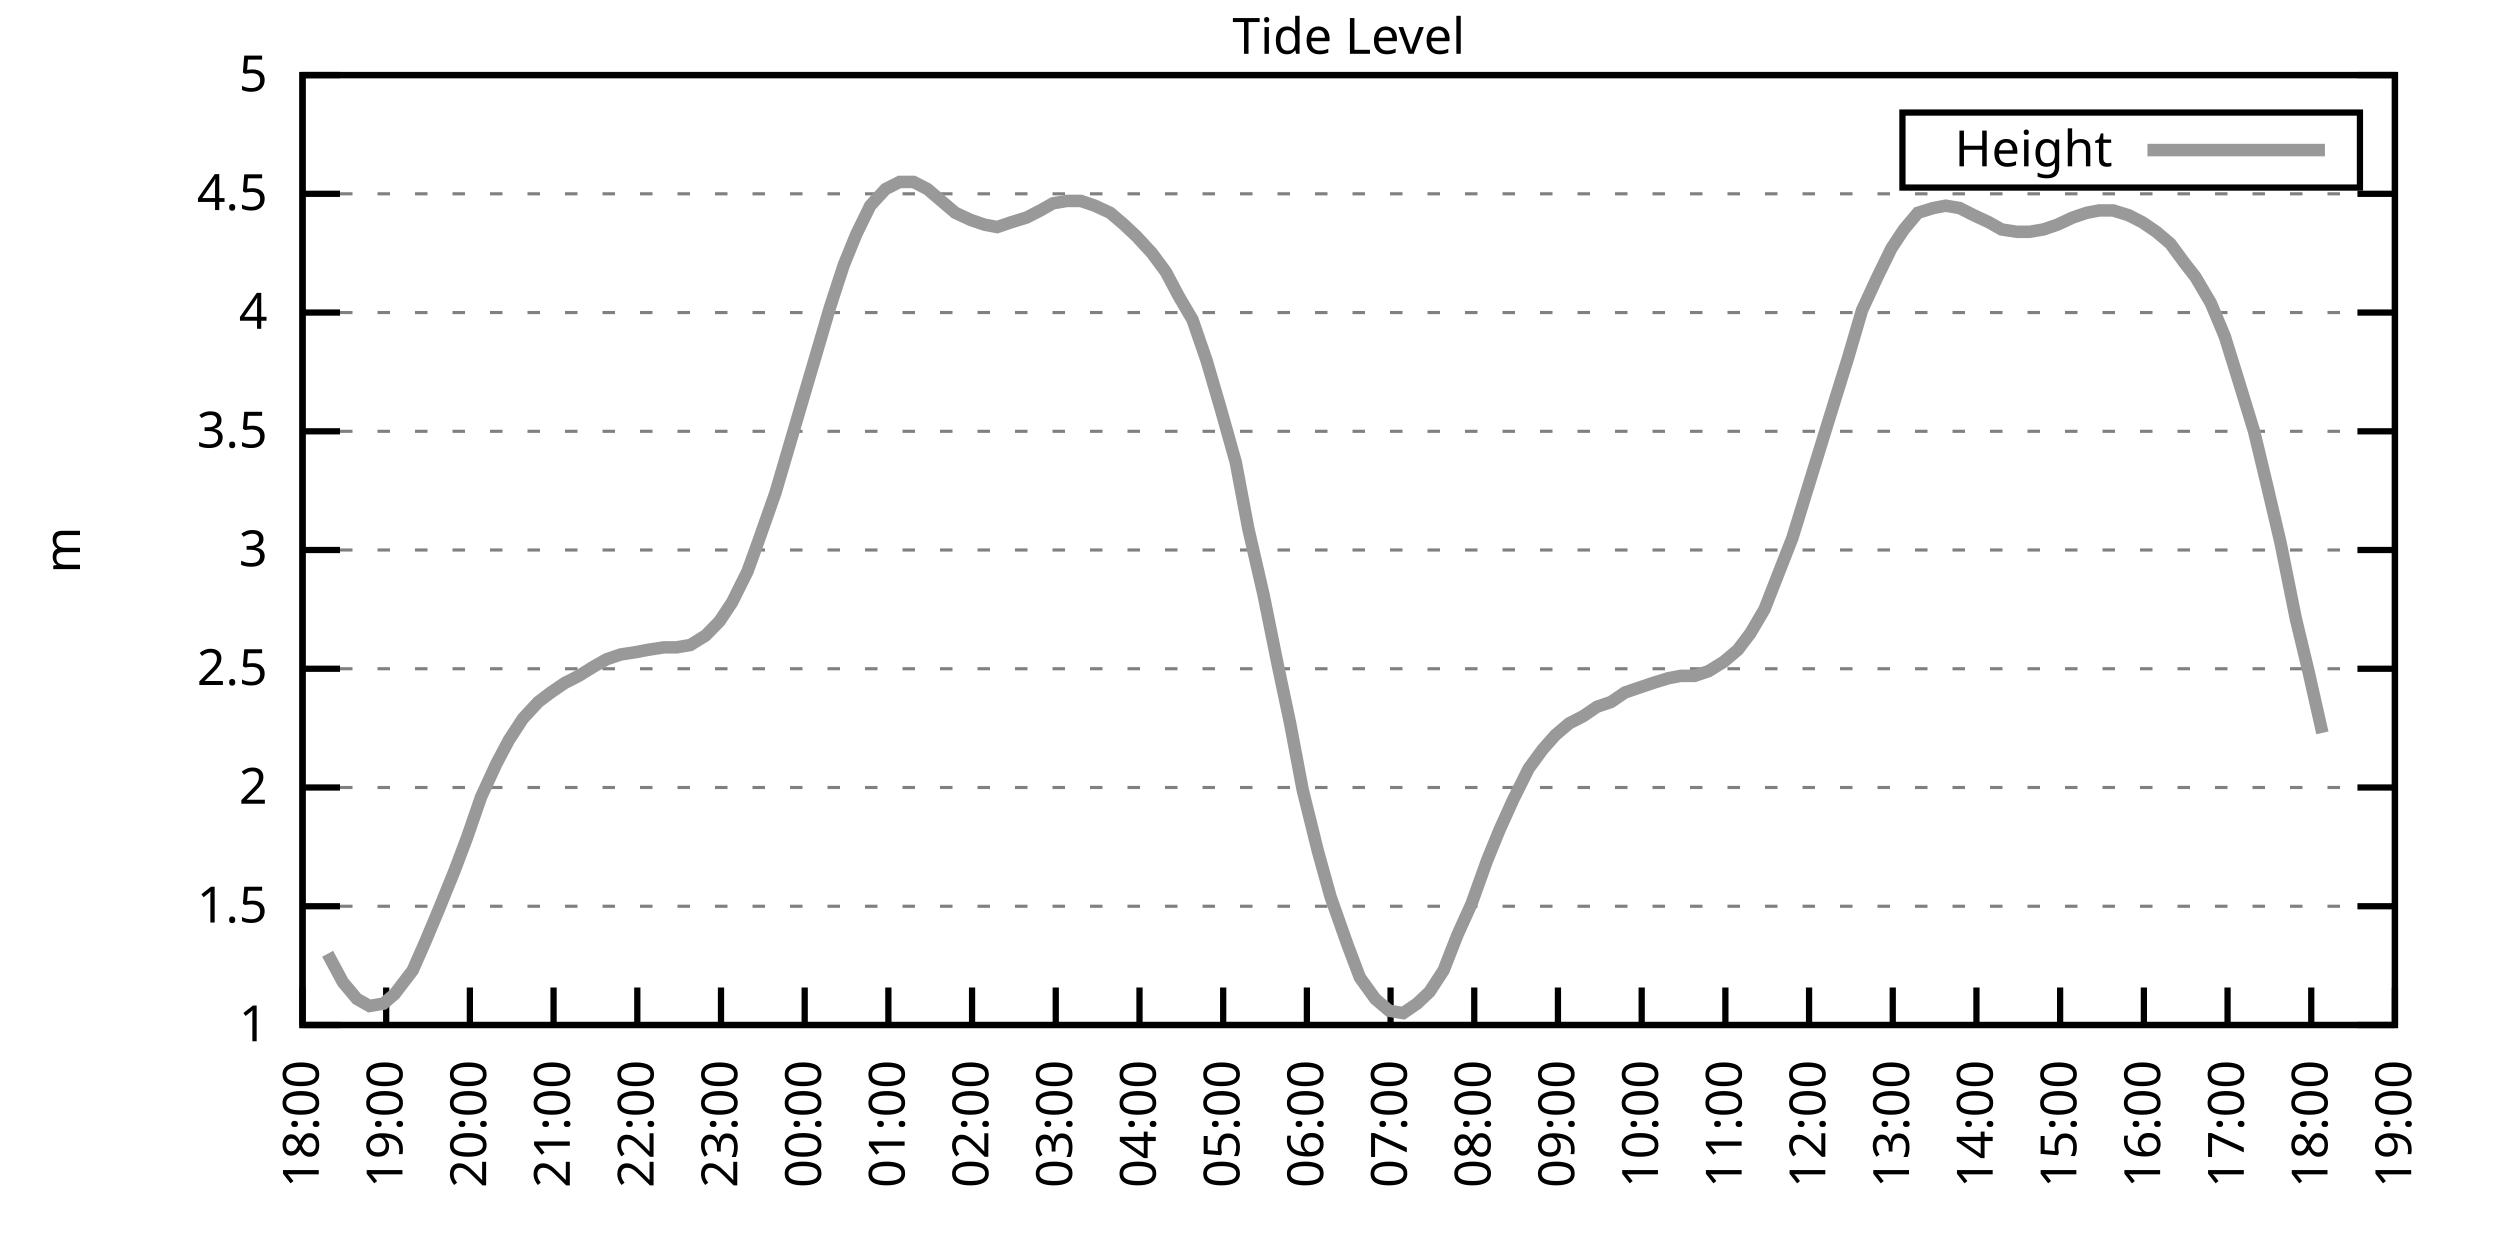
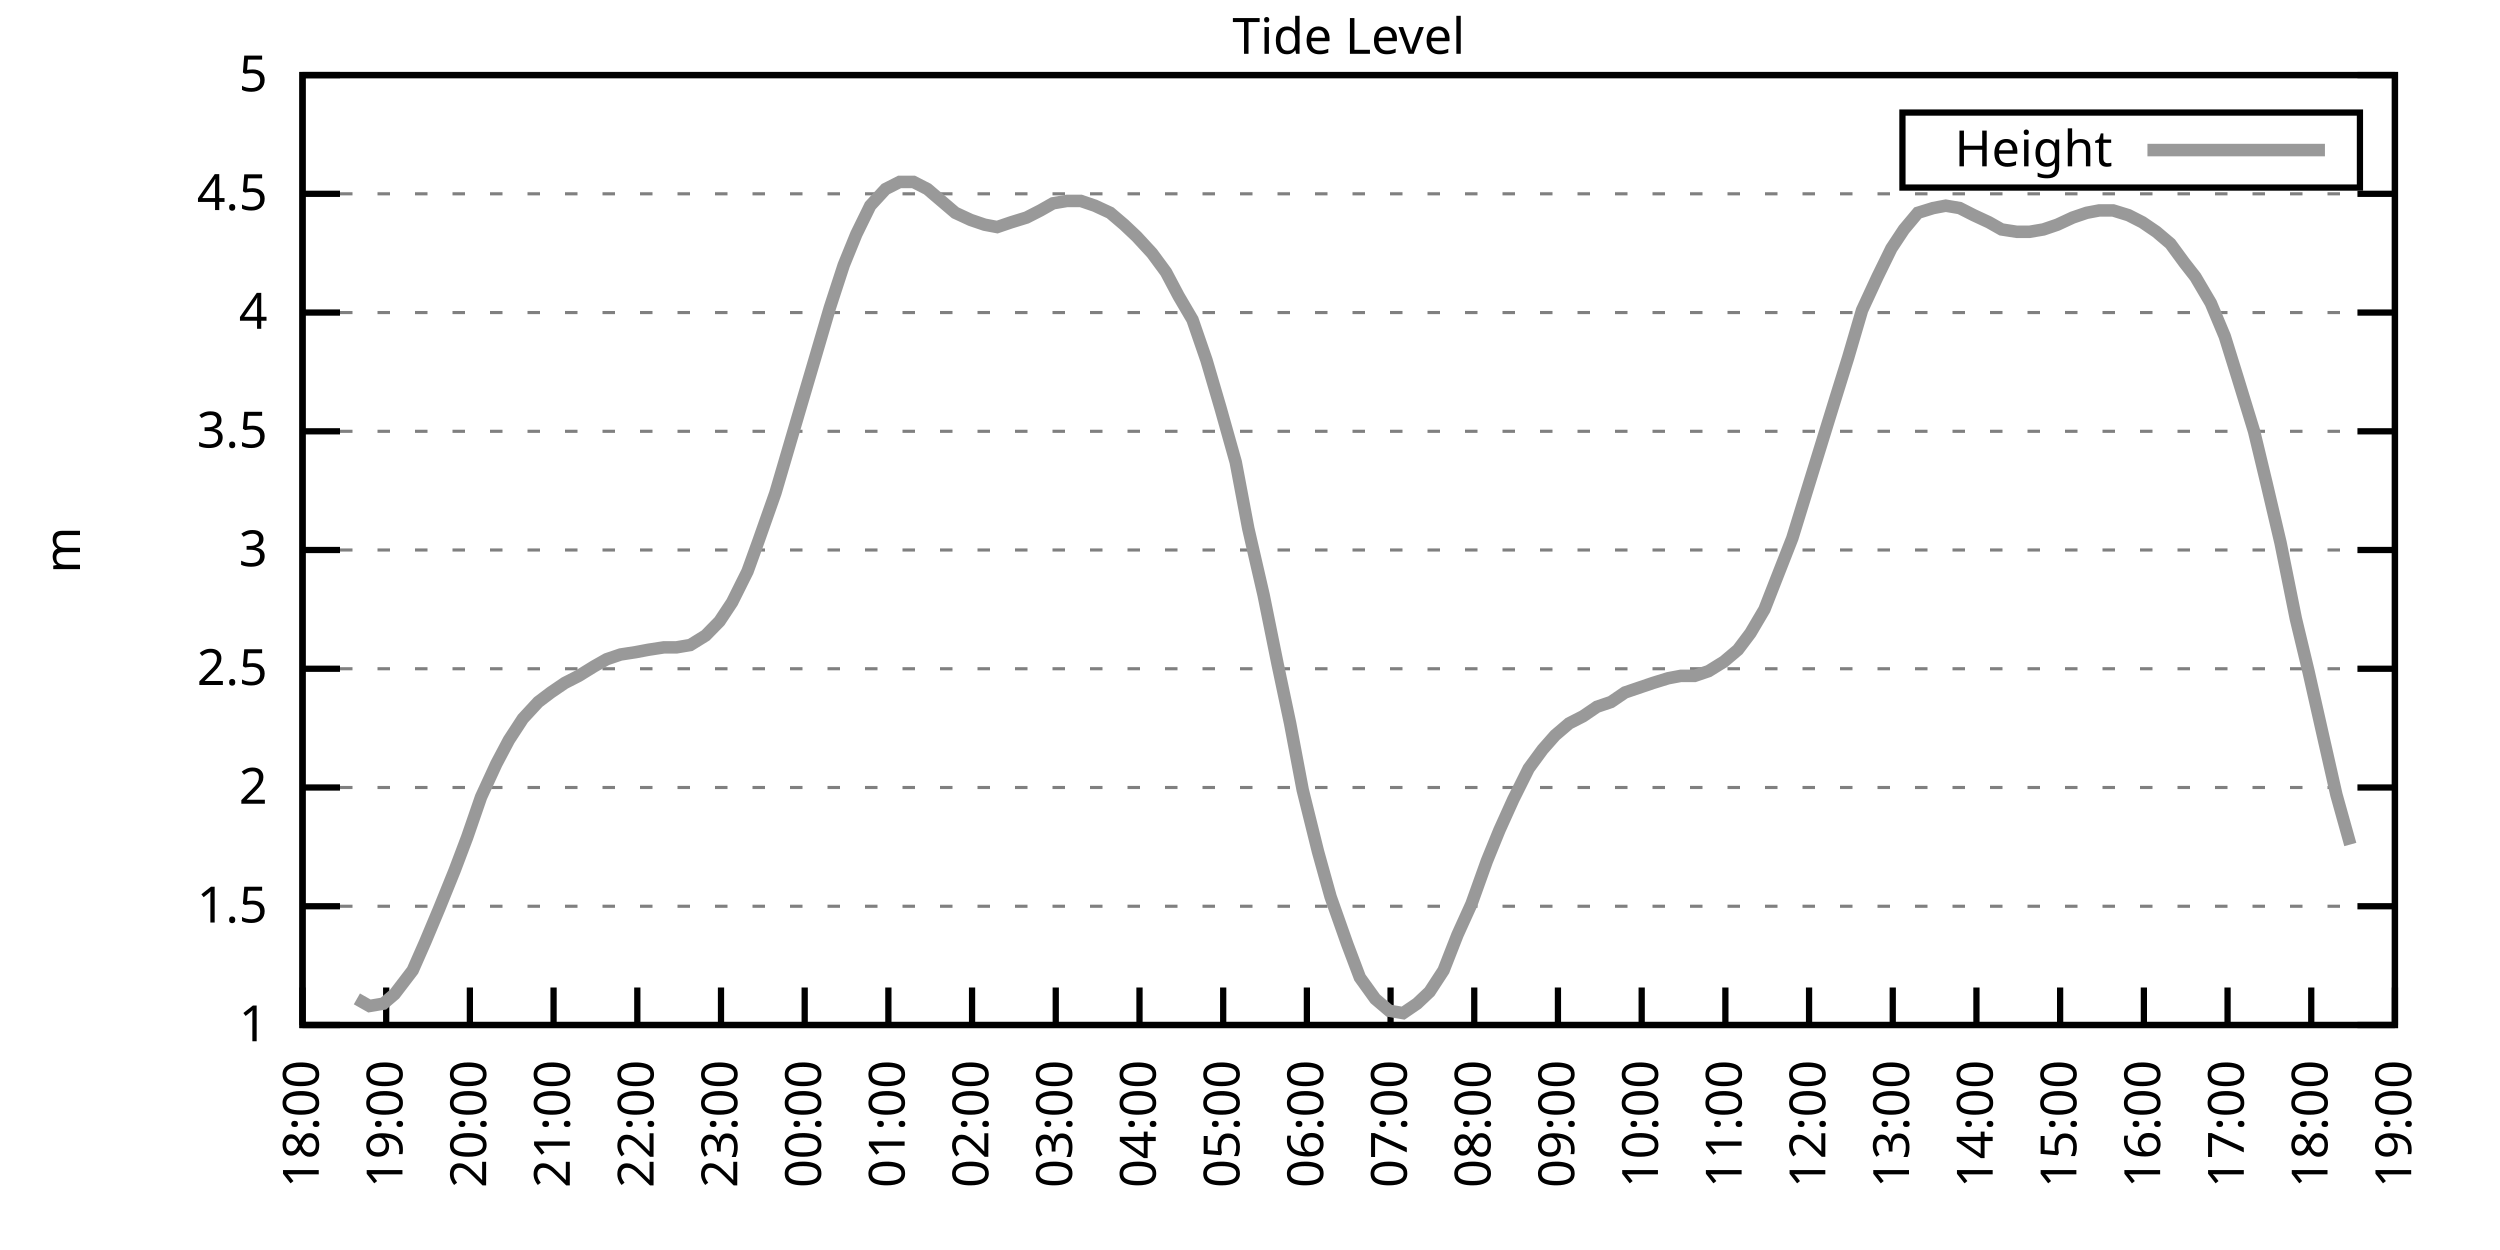
<svg xmlns="http://www.w3.org/2000/svg" xmlns:xlink="http://www.w3.org/1999/xlink" width="400" height="200" viewBox="0 0 400 200">
  <g id="gnuplot_canvas">
    <rect x="0" y="0" width="400" height="200" fill="none" />
    <defs>
      <circle id="gpDot" r="0.5" stroke-width="0.5" stroke="currentColor" />
      <path id="gpPt0" stroke-width="0.333" stroke="currentColor" d="M-1,0 h2 M0,-1 v2" />
      <path id="gpPt1" stroke-width="0.333" stroke="currentColor" d="M-1,-1 L1,1 M1,-1 L-1,1" />
      <path id="gpPt2" stroke-width="0.333" stroke="currentColor" d="M-1,0 L1,0 M0,-1 L0,1 M-1,-1 L1,1 M-1,1 L1,-1" />
      <rect id="gpPt3" stroke-width="0.333" stroke="currentColor" x="-1" y="-1" width="2" height="2" />
      <rect id="gpPt4" stroke-width="0.333" stroke="currentColor" fill="currentColor" x="-1" y="-1" width="2" height="2" />
      <circle id="gpPt5" stroke-width="0.333" stroke="currentColor" cx="0" cy="0" r="1" />
      <use xlink:href="#gpPt5" id="gpPt6" fill="currentColor" stroke="none" />
      <path id="gpPt7" stroke-width="0.333" stroke="currentColor" d="M0,-1.33 L-1.33,0.67 L1.33,0.67 z" />
      <use xlink:href="#gpPt7" id="gpPt8" fill="currentColor" stroke="none" />
      <use xlink:href="#gpPt7" id="gpPt9" stroke="currentColor" transform="rotate(180)" />
      <use xlink:href="#gpPt9" id="gpPt10" fill="currentColor" stroke="none" />
      <use xlink:href="#gpPt3" id="gpPt11" stroke="currentColor" transform="rotate(45)" />
      <use xlink:href="#gpPt11" id="gpPt12" fill="currentColor" stroke="none" />
      <path id="gpPt13" stroke-width="0.333" stroke="currentColor" d="M0,1.330 L1.265,0.411 L0.782,-1.067 L-0.782,-1.076 L-1.265,0.411 z" />
      <use xlink:href="#gpPt13" id="gpPt14" fill="currentColor" stroke="none" />
      <filter id="textbox" filterUnits="objectBoundingBox" x="0" y="0" height="1" width="1">
        <feFlood flood-color="white" flood-opacity="1" result="bgnd" />
        <feComposite in="SourceGraphic" in2="bgnd" operator="atop" />
      </filter>
      <filter id="greybox" filterUnits="objectBoundingBox" x="0" y="0" height="1" width="1">
        <feFlood flood-color="lightgrey" flood-opacity="1" result="grey" />
        <feComposite in="SourceGraphic" in2="grey" operator="atop" />
      </filter>
    </defs>
    <g fill="none" color="white" stroke="currentColor" stroke-width="1.00" stroke-linecap="butt" stroke-linejoin="miter">
</g>
    <g fill="none" color="black" stroke="currentColor" stroke-width="1.00" stroke-linecap="butt" stroke-linejoin="miter">
      <g stroke="none" shape-rendering="crispEdges">
        <polygon fill="rgb(255, 255, 255)" points="48.40,164.00 383.18,164.00 383.18,12.02 48.40,12.02 " />
      </g>
    </g>
    <g fill="none" color="black" stroke="currentColor" stroke-width="1.00" stroke-linecap="butt" stroke-linejoin="miter">
</g>
    <g fill="none" color="black" stroke="black" stroke-width="0.50" stroke-linecap="butt" stroke-linejoin="miter">
</g>
    <g fill="none" color="gray" stroke="currentColor" stroke-width="0.50" stroke-linecap="butt" stroke-linejoin="miter">
      <path stroke="gray" stroke-dasharray="2,4" class="gridline" d="M48.40,164.00 L383.19,164.00  " />
    </g>
    <g fill="none" color="gray" stroke="gray" stroke-width="1.00" stroke-linecap="butt" stroke-linejoin="miter">
</g>
    <g fill="none" color="black" stroke="currentColor" stroke-width="1.00" stroke-linecap="butt" stroke-linejoin="miter">
      <path stroke="black" d="M48.40,164.00 L54.40,164.00 M383.19,164.00 L377.19,164.00  " />
      <g transform="translate(42.80,166.60)" stroke="none" fill="black" font-family="Sans" font-size="8.00" text-anchor="end">
        <text>
          <tspan font-family="Sans"> 1</tspan>
        </text>
      </g>
    </g>
    <g fill="none" color="black" stroke="currentColor" stroke-width="1.00" stroke-linecap="butt" stroke-linejoin="miter">
</g>
    <g fill="none" color="black" stroke="black" stroke-width="0.50" stroke-linecap="butt" stroke-linejoin="miter">
</g>
    <g fill="none" color="gray" stroke="currentColor" stroke-width="0.50" stroke-linecap="butt" stroke-linejoin="miter">
      <path stroke="gray" stroke-dasharray="2,4" class="gridline" d="M48.40,145.00 L383.19,145.00  " />
    </g>
    <g fill="none" color="gray" stroke="gray" stroke-width="1.00" stroke-linecap="butt" stroke-linejoin="miter">
</g>
    <g fill="none" color="black" stroke="currentColor" stroke-width="1.00" stroke-linecap="butt" stroke-linejoin="miter">
      <path stroke="black" d="M48.40,145.00 L54.40,145.00 M383.19,145.00 L377.19,145.00  " />
      <g transform="translate(42.80,147.60)" stroke="none" fill="black" font-family="Sans" font-size="8.00" text-anchor="end">
        <text>
          <tspan font-family="Sans"> 1.5</tspan>
        </text>
      </g>
    </g>
    <g fill="none" color="black" stroke="currentColor" stroke-width="1.00" stroke-linecap="butt" stroke-linejoin="miter">
</g>
    <g fill="none" color="black" stroke="black" stroke-width="0.50" stroke-linecap="butt" stroke-linejoin="miter">
</g>
    <g fill="none" color="gray" stroke="currentColor" stroke-width="0.50" stroke-linecap="butt" stroke-linejoin="miter">
      <path stroke="gray" stroke-dasharray="2,4" class="gridline" d="M48.40,126.00 L383.19,126.00  " />
    </g>
    <g fill="none" color="gray" stroke="gray" stroke-width="1.00" stroke-linecap="butt" stroke-linejoin="miter">
</g>
    <g fill="none" color="black" stroke="currentColor" stroke-width="1.00" stroke-linecap="butt" stroke-linejoin="miter">
      <path stroke="black" d="M48.40,126.00 L54.40,126.00 M383.19,126.00 L377.19,126.00  " />
      <g transform="translate(42.80,128.60)" stroke="none" fill="black" font-family="Sans" font-size="8.00" text-anchor="end">
        <text>
          <tspan font-family="Sans"> 2</tspan>
        </text>
      </g>
    </g>
    <g fill="none" color="black" stroke="currentColor" stroke-width="1.00" stroke-linecap="butt" stroke-linejoin="miter">
</g>
    <g fill="none" color="black" stroke="black" stroke-width="0.50" stroke-linecap="butt" stroke-linejoin="miter">
</g>
    <g fill="none" color="gray" stroke="currentColor" stroke-width="0.50" stroke-linecap="butt" stroke-linejoin="miter">
      <path stroke="gray" stroke-dasharray="2,4" class="gridline" d="M48.40,107.00 L383.19,107.00  " />
    </g>
    <g fill="none" color="gray" stroke="gray" stroke-width="1.00" stroke-linecap="butt" stroke-linejoin="miter">
</g>
    <g fill="none" color="black" stroke="currentColor" stroke-width="1.00" stroke-linecap="butt" stroke-linejoin="miter">
      <path stroke="black" d="M48.40,107.00 L54.40,107.00 M383.19,107.00 L377.19,107.00  " />
      <g transform="translate(42.80,109.60)" stroke="none" fill="black" font-family="Sans" font-size="8.00" text-anchor="end">
        <text>
          <tspan font-family="Sans"> 2.5</tspan>
        </text>
      </g>
    </g>
    <g fill="none" color="black" stroke="currentColor" stroke-width="1.00" stroke-linecap="butt" stroke-linejoin="miter">
</g>
    <g fill="none" color="black" stroke="black" stroke-width="0.50" stroke-linecap="butt" stroke-linejoin="miter">
</g>
    <g fill="none" color="gray" stroke="currentColor" stroke-width="0.50" stroke-linecap="butt" stroke-linejoin="miter">
      <path stroke="gray" stroke-dasharray="2,4" class="gridline" d="M48.40,88.00 L383.19,88.00  " />
    </g>
    <g fill="none" color="gray" stroke="gray" stroke-width="1.00" stroke-linecap="butt" stroke-linejoin="miter">
</g>
    <g fill="none" color="black" stroke="currentColor" stroke-width="1.00" stroke-linecap="butt" stroke-linejoin="miter">
      <path stroke="black" d="M48.40,88.00 L54.40,88.00 M383.19,88.00 L377.19,88.00  " />
      <g transform="translate(42.80,90.60)" stroke="none" fill="black" font-family="Sans" font-size="8.00" text-anchor="end">
        <text>
          <tspan font-family="Sans"> 3</tspan>
        </text>
      </g>
    </g>
    <g fill="none" color="black" stroke="currentColor" stroke-width="1.00" stroke-linecap="butt" stroke-linejoin="miter">
</g>
    <g fill="none" color="black" stroke="black" stroke-width="0.50" stroke-linecap="butt" stroke-linejoin="miter">
</g>
    <g fill="none" color="gray" stroke="currentColor" stroke-width="0.50" stroke-linecap="butt" stroke-linejoin="miter">
      <path stroke="gray" stroke-dasharray="2,4" class="gridline" d="M48.40,69.01 L383.19,69.01  " />
    </g>
    <g fill="none" color="gray" stroke="gray" stroke-width="1.00" stroke-linecap="butt" stroke-linejoin="miter">
</g>
    <g fill="none" color="black" stroke="currentColor" stroke-width="1.00" stroke-linecap="butt" stroke-linejoin="miter">
      <path stroke="black" d="M48.40,69.01 L54.40,69.01 M383.19,69.01 L377.19,69.01  " />
      <g transform="translate(42.80,71.61)" stroke="none" fill="black" font-family="Sans" font-size="8.00" text-anchor="end">
        <text>
          <tspan font-family="Sans"> 3.5</tspan>
        </text>
      </g>
    </g>
    <g fill="none" color="black" stroke="currentColor" stroke-width="1.00" stroke-linecap="butt" stroke-linejoin="miter">
</g>
    <g fill="none" color="black" stroke="black" stroke-width="0.50" stroke-linecap="butt" stroke-linejoin="miter">
</g>
    <g fill="none" color="gray" stroke="currentColor" stroke-width="0.50" stroke-linecap="butt" stroke-linejoin="miter">
      <path stroke="gray" stroke-dasharray="2,4" class="gridline" d="M48.40,50.01 L383.19,50.01  " />
    </g>
    <g fill="none" color="gray" stroke="gray" stroke-width="1.00" stroke-linecap="butt" stroke-linejoin="miter">
</g>
    <g fill="none" color="black" stroke="currentColor" stroke-width="1.00" stroke-linecap="butt" stroke-linejoin="miter">
      <path stroke="black" d="M48.40,50.01 L54.40,50.01 M383.19,50.01 L377.19,50.01  " />
      <g transform="translate(42.80,52.61)" stroke="none" fill="black" font-family="Sans" font-size="8.00" text-anchor="end">
        <text>
          <tspan font-family="Sans"> 4</tspan>
        </text>
      </g>
    </g>
    <g fill="none" color="black" stroke="currentColor" stroke-width="1.00" stroke-linecap="butt" stroke-linejoin="miter">
</g>
    <g fill="none" color="black" stroke="black" stroke-width="0.50" stroke-linecap="butt" stroke-linejoin="miter">
</g>
    <g fill="none" color="gray" stroke="currentColor" stroke-width="0.50" stroke-linecap="butt" stroke-linejoin="miter">
      <path stroke="gray" stroke-dasharray="2,4" class="gridline" d="M48.40,31.01 L383.19,31.01  " />
    </g>
    <g fill="none" color="gray" stroke="gray" stroke-width="1.00" stroke-linecap="butt" stroke-linejoin="miter">
</g>
    <g fill="none" color="black" stroke="currentColor" stroke-width="1.00" stroke-linecap="butt" stroke-linejoin="miter">
      <path stroke="black" d="M48.40,31.01 L54.40,31.01 M383.19,31.01 L377.19,31.01  " />
      <g transform="translate(42.80,33.61)" stroke="none" fill="black" font-family="Sans" font-size="8.00" text-anchor="end">
        <text>
          <tspan font-family="Sans"> 4.5</tspan>
        </text>
      </g>
    </g>
    <g fill="none" color="black" stroke="currentColor" stroke-width="1.00" stroke-linecap="butt" stroke-linejoin="miter">
</g>
    <g fill="none" color="black" stroke="black" stroke-width="0.50" stroke-linecap="butt" stroke-linejoin="miter">
</g>
    <g fill="none" color="gray" stroke="currentColor" stroke-width="0.50" stroke-linecap="butt" stroke-linejoin="miter">
      <path stroke="gray" stroke-dasharray="2,4" class="gridline" d="M48.40,12.01 L383.19,12.01  " />
    </g>
    <g fill="none" color="gray" stroke="gray" stroke-width="1.00" stroke-linecap="butt" stroke-linejoin="miter">
</g>
    <g fill="none" color="black" stroke="currentColor" stroke-width="1.00" stroke-linecap="butt" stroke-linejoin="miter">
      <path stroke="black" d="M48.40,12.01 L54.40,12.01 M383.19,12.01 L377.19,12.01  " />
      <g transform="translate(42.80,14.61)" stroke="none" fill="black" font-family="Sans" font-size="8.00" text-anchor="end">
        <text>
          <tspan font-family="Sans"> 5</tspan>
        </text>
      </g>
    </g>
    <g fill="none" color="black" stroke="currentColor" stroke-width="1.00" stroke-linecap="butt" stroke-linejoin="miter">
      <path stroke="black" d="M48.40,164.00 L48.40,158.00  " />
      <g transform="translate(51.00,169.60) rotate(270.00)" stroke="none" fill="black" font-family="Sans" font-size="8.00" text-anchor="end">
        <text>
          <tspan font-family="Sans">18:00</tspan>
        </text>
      </g>
    </g>
    <g fill="none" color="black" stroke="currentColor" stroke-width="1.00" stroke-linecap="butt" stroke-linejoin="miter">
      <path stroke="black" d="M61.79,164.00 L61.79,158.00  " />
      <g transform="translate(64.39,169.60) rotate(270.00)" stroke="none" fill="black" font-family="Sans" font-size="8.00" text-anchor="end">
        <text>
          <tspan font-family="Sans">19:00</tspan>
        </text>
      </g>
    </g>
    <g fill="none" color="black" stroke="currentColor" stroke-width="1.00" stroke-linecap="butt" stroke-linejoin="miter">
      <path stroke="black" d="M75.18,164.00 L75.18,158.00  " />
      <g transform="translate(77.78,169.60) rotate(270.00)" stroke="none" fill="black" font-family="Sans" font-size="8.00" text-anchor="end">
        <text>
          <tspan font-family="Sans">20:00</tspan>
        </text>
      </g>
    </g>
    <g fill="none" color="black" stroke="currentColor" stroke-width="1.00" stroke-linecap="butt" stroke-linejoin="miter">
      <path stroke="black" d="M88.57,164.00 L88.57,158.00  " />
      <g transform="translate(91.17,169.60) rotate(270.00)" stroke="none" fill="black" font-family="Sans" font-size="8.00" text-anchor="end">
        <text>
          <tspan font-family="Sans">21:00</tspan>
        </text>
      </g>
    </g>
    <g fill="none" color="black" stroke="currentColor" stroke-width="1.00" stroke-linecap="butt" stroke-linejoin="miter">
      <path stroke="black" d="M101.97,164.00 L101.97,158.00  " />
      <g transform="translate(104.57,169.60) rotate(270.00)" stroke="none" fill="black" font-family="Sans" font-size="8.00" text-anchor="end">
        <text>
          <tspan font-family="Sans">22:00</tspan>
        </text>
      </g>
    </g>
    <g fill="none" color="black" stroke="currentColor" stroke-width="1.00" stroke-linecap="butt" stroke-linejoin="miter">
      <path stroke="black" d="M115.36,164.00 L115.36,158.00  " />
      <g transform="translate(117.96,169.60) rotate(270.00)" stroke="none" fill="black" font-family="Sans" font-size="8.00" text-anchor="end">
        <text>
          <tspan font-family="Sans">23:00</tspan>
        </text>
      </g>
    </g>
    <g fill="none" color="black" stroke="currentColor" stroke-width="1.00" stroke-linecap="butt" stroke-linejoin="miter">
      <path stroke="black" d="M128.75,164.00 L128.75,158.00  " />
      <g transform="translate(131.35,169.60) rotate(270.00)" stroke="none" fill="black" font-family="Sans" font-size="8.00" text-anchor="end">
        <text>
          <tspan font-family="Sans">00:00</tspan>
        </text>
      </g>
    </g>
    <g fill="none" color="black" stroke="currentColor" stroke-width="1.00" stroke-linecap="butt" stroke-linejoin="miter">
      <path stroke="black" d="M142.14,164.00 L142.14,158.00  " />
      <g transform="translate(144.74,169.60) rotate(270.00)" stroke="none" fill="black" font-family="Sans" font-size="8.00" text-anchor="end">
        <text>
          <tspan font-family="Sans">01:00</tspan>
        </text>
      </g>
    </g>
    <g fill="none" color="black" stroke="currentColor" stroke-width="1.00" stroke-linecap="butt" stroke-linejoin="miter">
      <path stroke="black" d="M155.53,164.00 L155.53,158.00  " />
      <g transform="translate(158.13,169.60) rotate(270.00)" stroke="none" fill="black" font-family="Sans" font-size="8.00" text-anchor="end">
        <text>
          <tspan font-family="Sans">02:00</tspan>
        </text>
      </g>
    </g>
    <g fill="none" color="black" stroke="currentColor" stroke-width="1.00" stroke-linecap="butt" stroke-linejoin="miter">
      <path stroke="black" d="M168.92,164.00 L168.92,158.00  " />
      <g transform="translate(171.52,169.60) rotate(270.00)" stroke="none" fill="black" font-family="Sans" font-size="8.00" text-anchor="end">
        <text>
          <tspan font-family="Sans">03:00</tspan>
        </text>
      </g>
    </g>
    <g fill="none" color="black" stroke="currentColor" stroke-width="1.00" stroke-linecap="butt" stroke-linejoin="miter">
      <path stroke="black" d="M182.32,164.00 L182.32,158.00  " />
      <g transform="translate(184.92,169.60) rotate(270.00)" stroke="none" fill="black" font-family="Sans" font-size="8.00" text-anchor="end">
        <text>
          <tspan font-family="Sans">04:00</tspan>
        </text>
      </g>
    </g>
    <g fill="none" color="black" stroke="currentColor" stroke-width="1.00" stroke-linecap="butt" stroke-linejoin="miter">
      <path stroke="black" d="M195.71,164.00 L195.71,158.00  " />
      <g transform="translate(198.31,169.60) rotate(270.00)" stroke="none" fill="black" font-family="Sans" font-size="8.00" text-anchor="end">
        <text>
          <tspan font-family="Sans">05:00</tspan>
        </text>
      </g>
    </g>
    <g fill="none" color="black" stroke="currentColor" stroke-width="1.00" stroke-linecap="butt" stroke-linejoin="miter">
      <path stroke="black" d="M209.10,164.00 L209.10,158.00  " />
      <g transform="translate(211.70,169.60) rotate(270.00)" stroke="none" fill="black" font-family="Sans" font-size="8.00" text-anchor="end">
        <text>
          <tspan font-family="Sans">06:00</tspan>
        </text>
      </g>
    </g>
    <g fill="none" color="black" stroke="currentColor" stroke-width="1.00" stroke-linecap="butt" stroke-linejoin="miter">
      <path stroke="black" d="M222.49,164.00 L222.49,158.00  " />
      <g transform="translate(225.09,169.60) rotate(270.00)" stroke="none" fill="black" font-family="Sans" font-size="8.00" text-anchor="end">
        <text>
          <tspan font-family="Sans">07:00</tspan>
        </text>
      </g>
    </g>
    <g fill="none" color="black" stroke="currentColor" stroke-width="1.00" stroke-linecap="butt" stroke-linejoin="miter">
      <path stroke="black" d="M235.88,164.00 L235.88,158.00  " />
      <g transform="translate(238.48,169.60) rotate(270.00)" stroke="none" fill="black" font-family="Sans" font-size="8.00" text-anchor="end">
        <text>
          <tspan font-family="Sans">08:00</tspan>
        </text>
      </g>
    </g>
    <g fill="none" color="black" stroke="currentColor" stroke-width="1.00" stroke-linecap="butt" stroke-linejoin="miter">
      <path stroke="black" d="M249.27,164.00 L249.27,158.00  " />
      <g transform="translate(251.87,169.60) rotate(270.00)" stroke="none" fill="black" font-family="Sans" font-size="8.00" text-anchor="end">
        <text>
          <tspan font-family="Sans">09:00</tspan>
        </text>
      </g>
    </g>
    <g fill="none" color="black" stroke="currentColor" stroke-width="1.00" stroke-linecap="butt" stroke-linejoin="miter">
      <path stroke="black" d="M262.67,164.00 L262.67,158.00  " />
      <g transform="translate(265.27,169.60) rotate(270.00)" stroke="none" fill="black" font-family="Sans" font-size="8.00" text-anchor="end">
        <text>
          <tspan font-family="Sans">10:00</tspan>
        </text>
      </g>
    </g>
    <g fill="none" color="black" stroke="currentColor" stroke-width="1.00" stroke-linecap="butt" stroke-linejoin="miter">
      <path stroke="black" d="M276.06,164.00 L276.06,158.00  " />
      <g transform="translate(278.66,169.60) rotate(270.00)" stroke="none" fill="black" font-family="Sans" font-size="8.00" text-anchor="end">
        <text>
          <tspan font-family="Sans">11:00</tspan>
        </text>
      </g>
    </g>
    <g fill="none" color="black" stroke="currentColor" stroke-width="1.00" stroke-linecap="butt" stroke-linejoin="miter">
      <path stroke="black" d="M289.45,164.00 L289.45,158.00  " />
      <g transform="translate(292.05,169.60) rotate(270.00)" stroke="none" fill="black" font-family="Sans" font-size="8.00" text-anchor="end">
        <text>
          <tspan font-family="Sans">12:00</tspan>
        </text>
      </g>
    </g>
    <g fill="none" color="black" stroke="currentColor" stroke-width="1.00" stroke-linecap="butt" stroke-linejoin="miter">
      <path stroke="black" d="M302.84,164.00 L302.84,158.00  " />
      <g transform="translate(305.44,169.60) rotate(270.00)" stroke="none" fill="black" font-family="Sans" font-size="8.00" text-anchor="end">
        <text>
          <tspan font-family="Sans">13:00</tspan>
        </text>
      </g>
    </g>
    <g fill="none" color="black" stroke="currentColor" stroke-width="1.00" stroke-linecap="butt" stroke-linejoin="miter">
      <path stroke="black" d="M316.23,164.00 L316.23,158.00  " />
      <g transform="translate(318.83,169.60) rotate(270.00)" stroke="none" fill="black" font-family="Sans" font-size="8.00" text-anchor="end">
        <text>
          <tspan font-family="Sans">14:00</tspan>
        </text>
      </g>
    </g>
    <g fill="none" color="black" stroke="currentColor" stroke-width="1.00" stroke-linecap="butt" stroke-linejoin="miter">
      <path stroke="black" d="M329.62,164.00 L329.62,158.00  " />
      <g transform="translate(332.22,169.60) rotate(270.00)" stroke="none" fill="black" font-family="Sans" font-size="8.00" text-anchor="end">
        <text>
          <tspan font-family="Sans">15:00</tspan>
        </text>
      </g>
    </g>
    <g fill="none" color="black" stroke="currentColor" stroke-width="1.00" stroke-linecap="butt" stroke-linejoin="miter">
      <path stroke="black" d="M343.02,164.00 L343.02,158.00  " />
      <g transform="translate(345.62,169.60) rotate(270.00)" stroke="none" fill="black" font-family="Sans" font-size="8.00" text-anchor="end">
        <text>
          <tspan font-family="Sans">16:00</tspan>
        </text>
      </g>
    </g>
    <g fill="none" color="black" stroke="currentColor" stroke-width="1.00" stroke-linecap="butt" stroke-linejoin="miter">
      <path stroke="black" d="M356.41,164.00 L356.41,158.00  " />
      <g transform="translate(359.01,169.60) rotate(270.00)" stroke="none" fill="black" font-family="Sans" font-size="8.00" text-anchor="end">
        <text>
          <tspan font-family="Sans">17:00</tspan>
        </text>
      </g>
    </g>
    <g fill="none" color="black" stroke="currentColor" stroke-width="1.00" stroke-linecap="butt" stroke-linejoin="miter">
      <path stroke="black" d="M369.80,164.00 L369.80,158.00  " />
      <g transform="translate(372.40,169.60) rotate(270.00)" stroke="none" fill="black" font-family="Sans" font-size="8.00" text-anchor="end">
        <text>
          <tspan font-family="Sans">18:00</tspan>
        </text>
      </g>
    </g>
    <g fill="none" color="black" stroke="currentColor" stroke-width="1.00" stroke-linecap="butt" stroke-linejoin="miter">
      <path stroke="black" d="M383.19,164.00 L383.19,158.00  " />
      <g transform="translate(385.79,169.60) rotate(270.00)" stroke="none" fill="black" font-family="Sans" font-size="8.00" text-anchor="end">
        <text>
          <tspan font-family="Sans">19:00</tspan>
        </text>
      </g>
    </g>
    <g fill="none" color="black" stroke="currentColor" stroke-width="1.00" stroke-linecap="butt" stroke-linejoin="miter">
</g>
    <g fill="none" color="black" stroke="currentColor" stroke-width="1.00" stroke-linecap="butt" stroke-linejoin="miter">
      <path stroke="black" d="M48.40,12.01 L48.40,164.00 L383.19,164.00 L383.19,12.01 L48.40,12.01 Z  " />
    </g>
    <g fill="none" color="black" stroke="currentColor" stroke-width="1.00" stroke-linecap="butt" stroke-linejoin="miter">
</g>
    <g fill="none" color="black" stroke="currentColor" stroke-width="1.00" stroke-linecap="butt" stroke-linejoin="miter">
      <path stroke="black" d="M304.39,30.01 L304.39,18.01 L377.59,18.01 L377.59,30.01 L304.39,30.01 Z  " />
    </g>
    <g id="Tide_level_plot_1">
      <g fill="none" color="white" stroke="black" stroke-width="2.00" stroke-linecap="butt" stroke-linejoin="miter">
</g>
      <g fill="none" color="black" stroke="currentColor" stroke-width="2.00" stroke-linecap="butt" stroke-linejoin="miter">
        <g transform="translate(337.99,26.61)" stroke="none" fill="black" font-family="Sans" font-size="8.00" text-anchor="end">
          <text>
            <tspan font-family="Sans">Height</tspan>
          </text>
        </g>
      </g>
      <g fill="none" color="black" stroke="currentColor" stroke-width="2.00" stroke-linecap="butt" stroke-linejoin="miter">
-         <path stroke="rgb(153, 153, 153)" d="M343.59,24.01 L371.99,24.01 M52.42,152.60 L54.87,157.16 L57.10,159.82 L59.11,160.96 L61.35,160.58 L63.13,159.06   L66.03,155.26 L68.04,150.70 L70.27,145.38 L72.73,139.30 L74.74,133.98 L76.97,127.52 L79.42,122.20 L81.43,118.40   L83.66,114.98 L86.12,112.32 L88.13,110.80 L90.36,109.28 L92.59,108.14 L95.05,106.62 L97.06,105.48 L99.29,104.72   L101.74,104.34 L103.75,103.96 L106.21,103.58 L108.22,103.58 L110.45,103.20 L112.90,101.68 L115.13,99.40 L117.14,96.36   L119.60,91.42 L121.38,86.49 L124.06,78.89 L126.07,72.05 L128.30,64.45 L130.54,56.85 L132.77,49.25 L135.00,42.41   L137.01,37.47 L139.24,32.91 L141.69,30.25 L143.93,29.11 L146.16,29.11 L148.39,30.25 L150.62,32.15 L152.85,34.05   L155.31,35.19 L157.54,35.95 L159.55,36.33 L161.78,35.57 L164.24,34.81 L166.47,33.67 L168.48,32.53 L170.71,32.15   L172.94,32.15 L175.17,32.91 L177.63,34.05 L179.86,35.95 L181.87,37.85 L184.32,40.51 L186.56,43.55 L188.57,47.35   L190.80,51.15 L193.03,57.61 L195.26,65.21 L197.72,73.95 L199.73,84.59 L202.18,95.22 L204.41,106.24 L206.42,115.74   L208.43,126.38 L210.88,136.26 L212.89,143.48 L215.57,151.08 L217.58,156.40 L220.04,159.82 L222.27,161.72 L224.50,162.10   L226.73,160.58 L228.74,158.68 L230.97,155.26 L233.20,149.56 L235.44,144.62 L237.89,137.78 L239.90,132.84 L242.13,127.90   L244.59,122.96 L246.82,119.92 L248.83,117.64 L251.06,115.74 L253.29,114.60 L255.52,113.08 L257.76,112.32 L259.99,110.80   L262.22,110.04 L264.45,109.28 L266.91,108.52 L268.92,108.14 L271.15,108.14 L273.38,107.38 L275.83,105.86 L278.07,103.96   L280.07,101.30 L282.31,97.50 L284.54,91.80 L286.77,86.11 L289.23,78.13 L291.46,70.91 L293.69,63.69 L295.70,57.23   L297.93,49.63 L300.39,44.31 L302.62,39.75 L304.63,36.71 L306.86,34.05 L309.31,33.29 L311.32,32.91 L313.55,33.29   L315.79,34.43 L318.24,35.57 L320.25,36.71 L322.70,37.09 L324.71,37.09 L326.95,36.71 L329.18,35.95 L331.63,34.81   L333.86,34.05 L335.87,33.67 L338.10,33.67 L340.56,34.43 L342.79,35.57 L345.02,37.09 L347.26,38.99 L349.49,42.03   L351.27,44.31 L353.73,48.49 L355.96,53.81 L357.97,60.27 L360.65,69.01 L362.66,77.37 L364.89,86.87 L367.34,99.02   L369.35,107.38 L371.58,117.26  " />
+         <path stroke="rgb(153, 153, 153)" d="M343.59,24.01 L371.99,24.01 M57.10,159.82 L59.11,160.96 L61.35,160.58 L63.13,159.06 L66.03,155.26 L68.04,150.70   L70.27,145.38 L72.73,139.30 L74.74,133.98 L76.97,127.52 L79.42,122.20 L81.43,118.40 L83.66,114.98 L86.12,112.32   L88.13,110.80 L90.36,109.28 L92.59,108.14 L95.05,106.62 L97.06,105.48 L99.29,104.72 L101.74,104.34 L103.75,103.96   L106.21,103.58 L108.22,103.58 L110.45,103.20 L112.90,101.68 L115.13,99.40 L117.14,96.36 L119.60,91.42 L121.38,86.49   L124.06,78.89 L126.07,72.05 L128.30,64.45 L130.54,56.85 L132.77,49.25 L135.00,42.41 L137.01,37.47 L139.24,32.91   L141.69,30.25 L143.93,29.11 L146.16,29.11 L148.39,30.25 L150.62,32.15 L152.85,34.05 L155.31,35.19 L157.54,35.95   L159.55,36.33 L161.78,35.57 L164.24,34.81 L166.47,33.67 L168.48,32.53 L170.71,32.15 L172.94,32.15 L175.17,32.91   L177.63,34.05 L179.86,35.95 L181.87,37.85 L184.32,40.51 L186.56,43.55 L188.57,47.35 L190.80,51.15 L193.03,57.61   L195.26,65.21 L197.72,73.95 L199.73,84.59 L202.18,95.22 L204.41,106.24 L206.42,115.74 L208.43,126.38 L210.88,136.26   L212.89,143.48 L215.57,151.08 L217.58,156.40 L220.04,159.82 L222.27,161.72 L224.50,162.10 L226.73,160.58 L228.74,158.68   L230.97,155.26 L233.20,149.56 L235.44,144.62 L237.89,137.78 L239.90,132.84 L242.13,127.90 L244.59,122.96 L246.82,119.92   L248.83,117.64 L251.06,115.74 L253.29,114.60 L255.52,113.08 L257.76,112.32 L259.99,110.80 L262.22,110.04 L264.45,109.28   L266.91,108.52 L268.92,108.14 L271.15,108.14 L273.38,107.38 L275.83,105.86 L278.07,103.96 L280.07,101.30 L282.31,97.50   L284.54,91.80 L286.77,86.11 L289.23,78.13 L291.46,70.91 L293.69,63.69 L295.70,57.23 L297.93,49.63 L300.39,44.31   L302.62,39.75 L304.63,36.71 L306.86,34.05 L309.31,33.29 L311.32,32.91 L313.55,33.29 L315.79,34.43 L318.24,35.57   L320.25,36.71 L322.70,37.09 L324.71,37.09 L326.95,36.71 L329.18,35.95 L331.63,34.81 L333.86,34.05 L335.87,33.67   L338.10,33.67 L340.56,34.43 L342.79,35.57 L345.02,37.09 L347.26,38.99 L349.49,42.03 L351.27,44.31 L353.73,48.49   L355.96,53.81 L357.97,60.27 L360.65,69.01 L362.66,77.37 L364.89,86.87 L367.34,99.02 L369.35,107.38 L371.58,117.26   L373.82,127.14 L376.05,135.12  " />
      </g>
    </g>
    <g fill="none" color="black" stroke="currentColor" stroke-width="2.00" stroke-linecap="butt" stroke-linejoin="miter">
</g>
    <g fill="none" color="black" stroke="black" stroke-width="1.00" stroke-linecap="butt" stroke-linejoin="miter">
</g>
    <g fill="none" color="black" stroke="currentColor" stroke-width="1.00" stroke-linecap="butt" stroke-linejoin="miter">
      <path stroke="black" d="M48.40,12.01 L48.40,164.00 L383.19,164.00 L383.19,12.01 L48.40,12.01 Z  " />
      <g transform="translate(12.80,88.01) rotate(270.00)" stroke="none" fill="black" font-family="Sans" font-size="8.00" text-anchor="middle">
        <text>
          <tspan font-family="Sans">m</tspan>
        </text>
      </g>
    </g>
    <g fill="none" color="black" stroke="currentColor" stroke-width="1.00" stroke-linecap="butt" stroke-linejoin="miter">
</g>
    <g fill="none" color="black" stroke="currentColor" stroke-width="1.00" stroke-linecap="butt" stroke-linejoin="miter">
      <g transform="translate(215.79,8.61)" stroke="none" fill="black" font-family="Sans" font-size="8.00" text-anchor="middle">
        <text>
          <tspan font-family="Sans">Tide Level</tspan>
        </text>
      </g>
    </g>
    <g fill="none" color="black" stroke="currentColor" stroke-width="1.00" stroke-linecap="butt" stroke-linejoin="miter">
</g>
  </g>
</svg>
